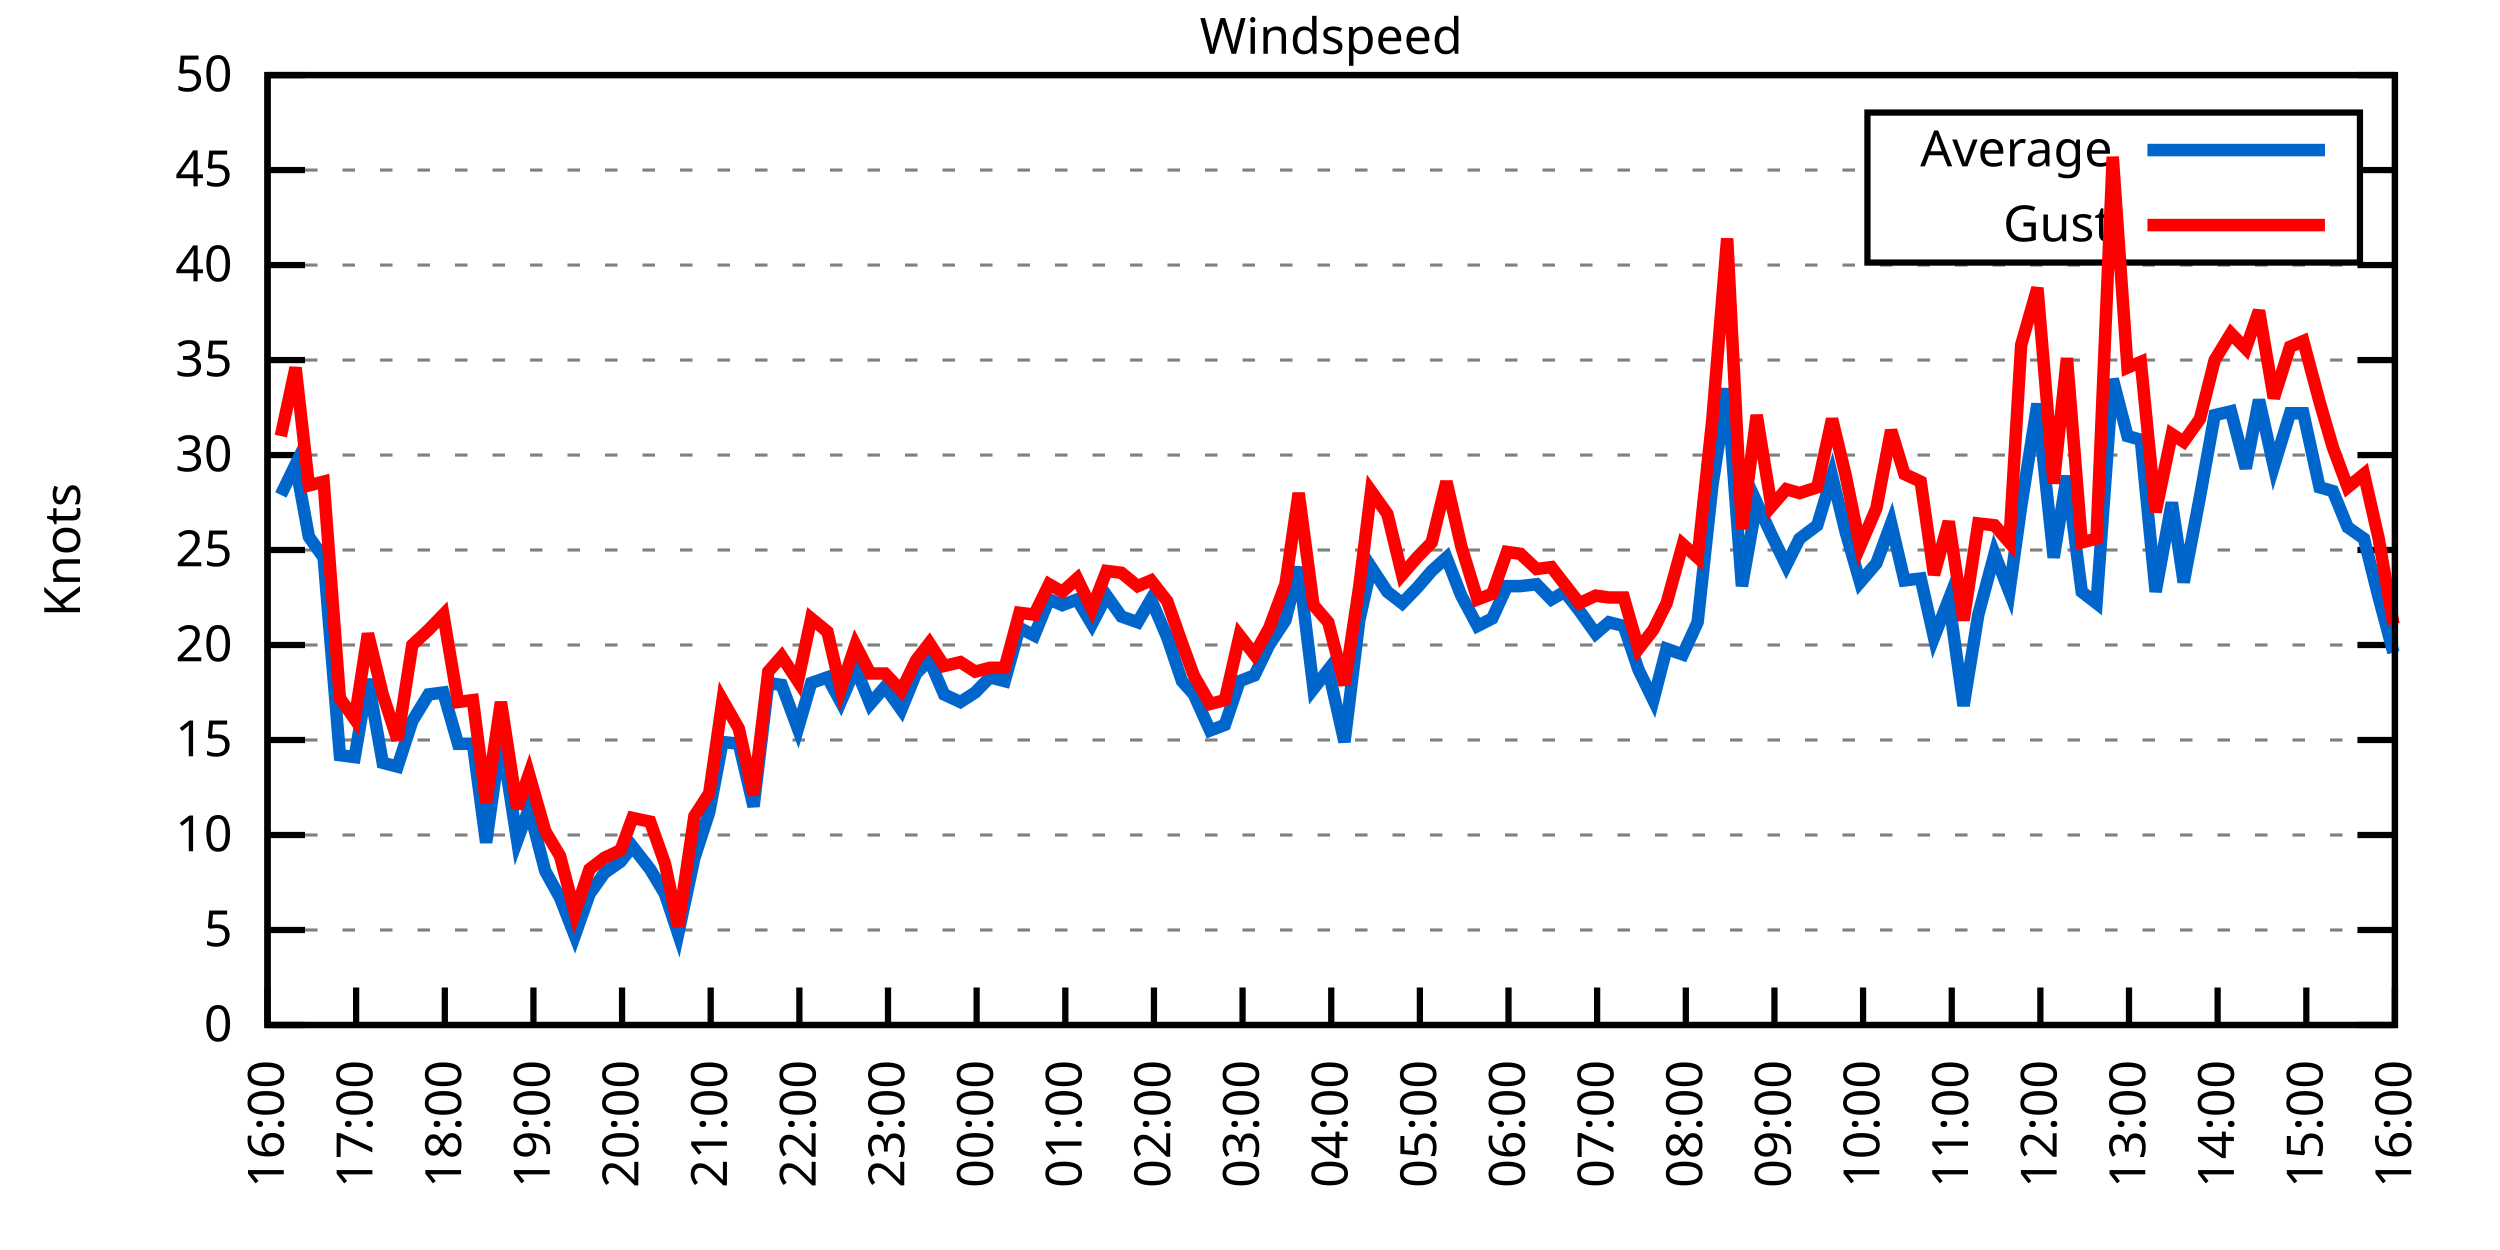
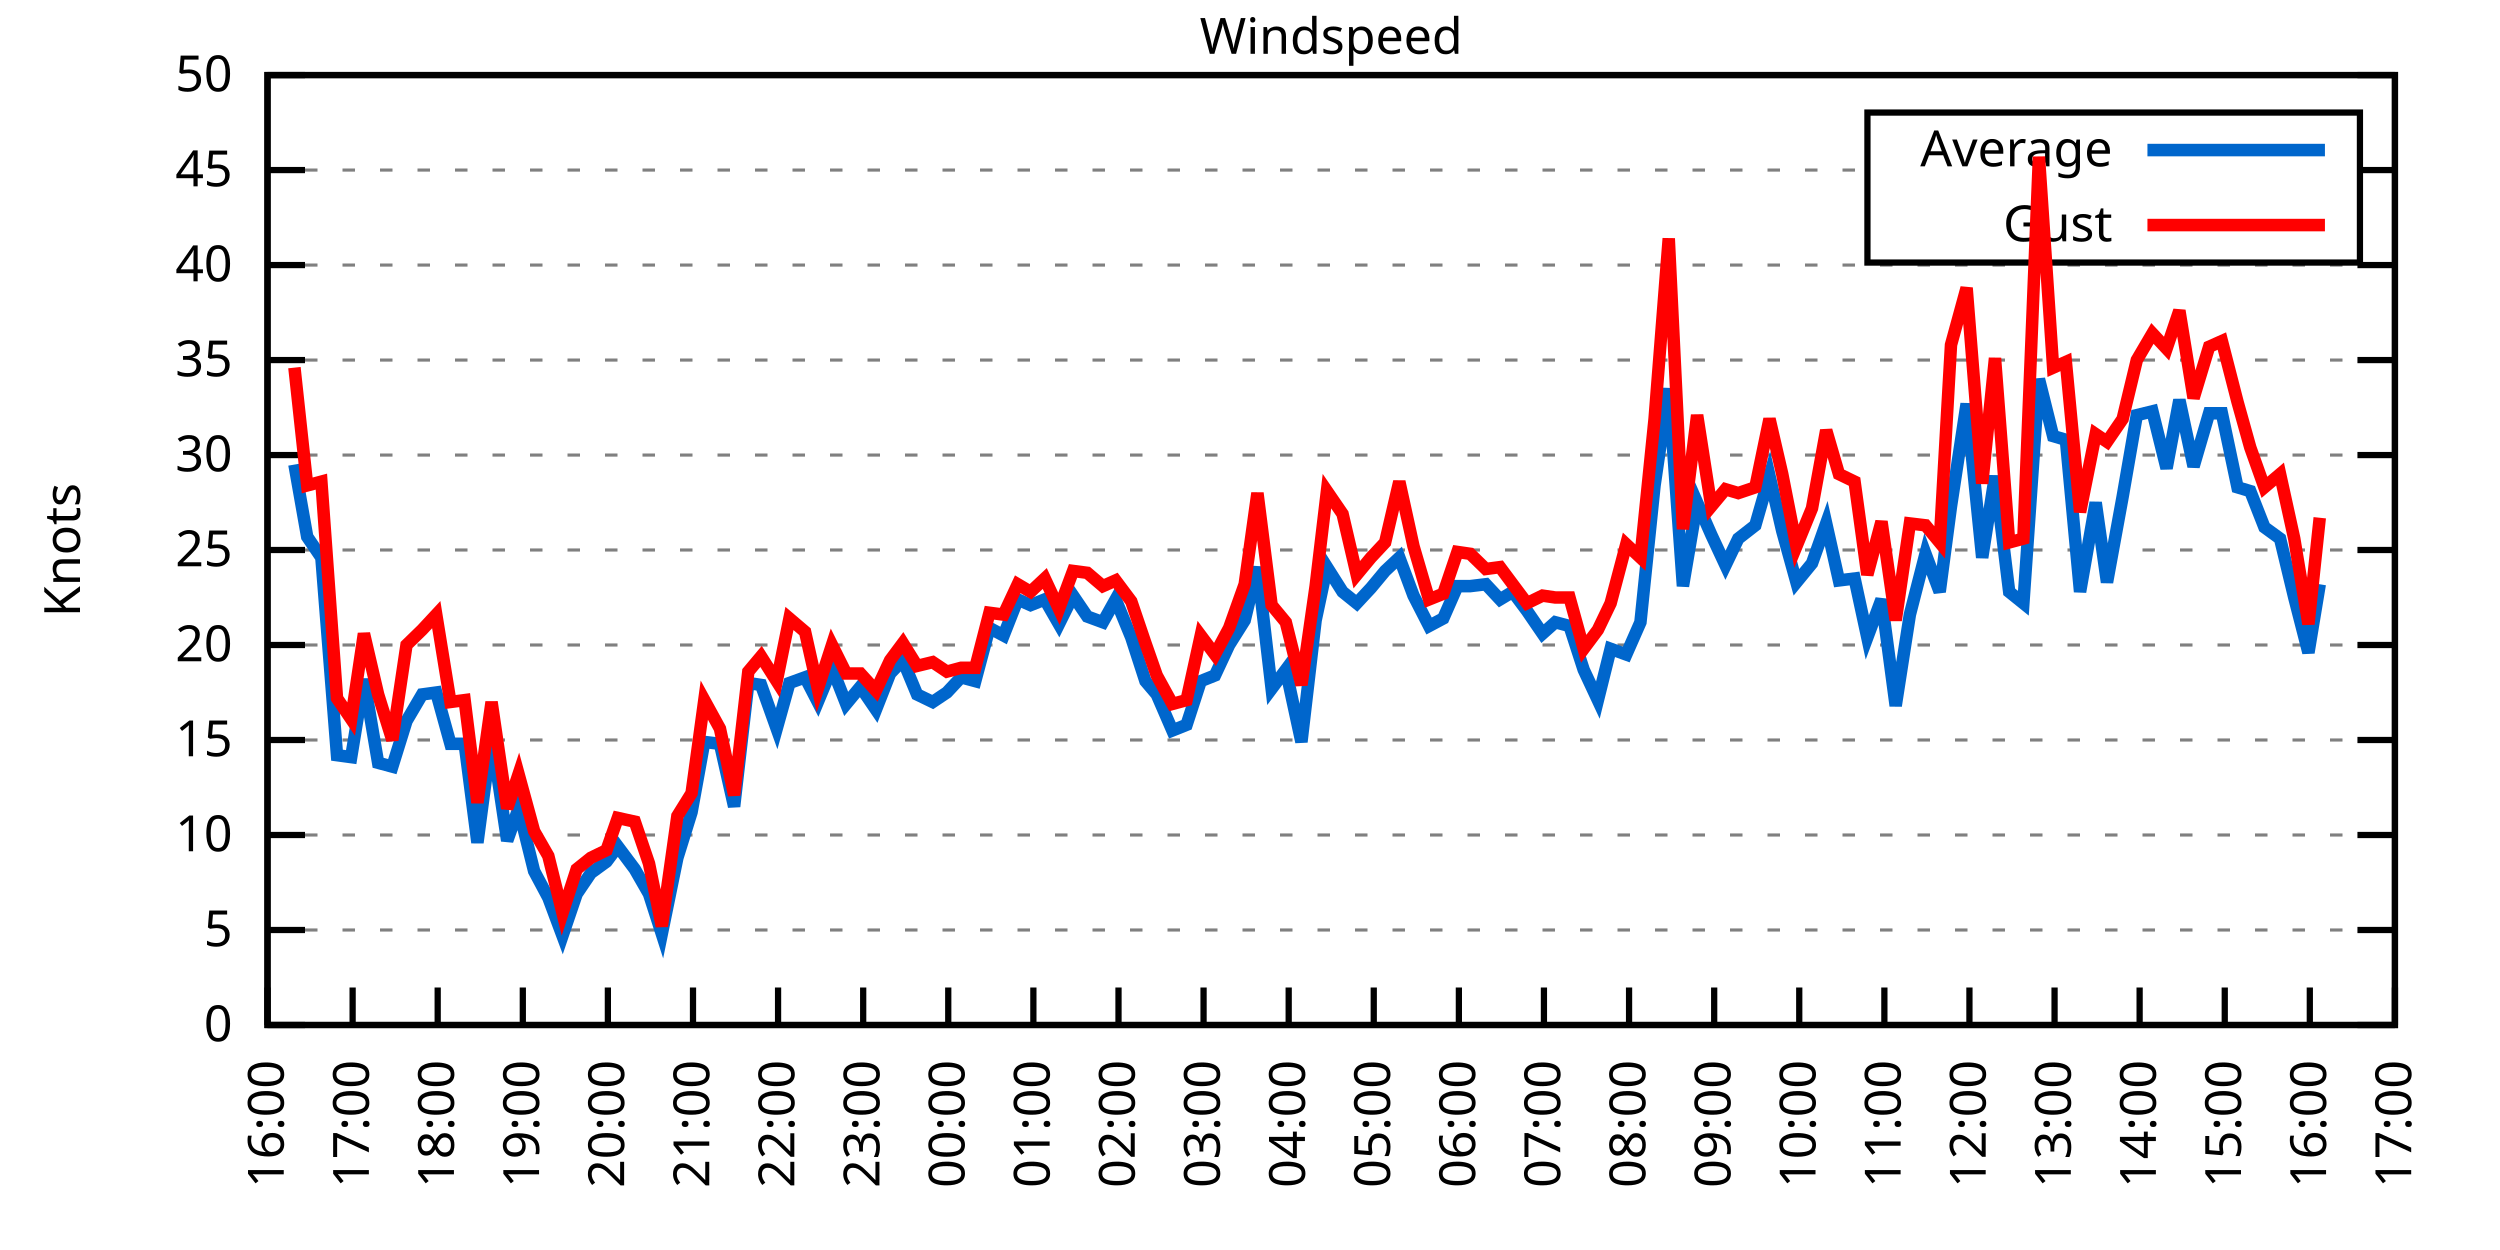
<svg xmlns="http://www.w3.org/2000/svg" xmlns:xlink="http://www.w3.org/1999/xlink" width="400" height="200" viewBox="0 0 400 200">
  <g id="gnuplot_canvas">
    <rect x="0" y="0" width="400" height="200" fill="none" />
    <defs>
      <circle id="gpDot" r="0.5" stroke-width="0.5" stroke="currentColor" />
      <path id="gpPt0" stroke-width="0.333" stroke="currentColor" d="M-1,0 h2 M0,-1 v2" />
      <path id="gpPt1" stroke-width="0.333" stroke="currentColor" d="M-1,-1 L1,1 M1,-1 L-1,1" />
      <path id="gpPt2" stroke-width="0.333" stroke="currentColor" d="M-1,0 L1,0 M0,-1 L0,1 M-1,-1 L1,1 M-1,1 L1,-1" />
      <rect id="gpPt3" stroke-width="0.333" stroke="currentColor" x="-1" y="-1" width="2" height="2" />
      <rect id="gpPt4" stroke-width="0.333" stroke="currentColor" fill="currentColor" x="-1" y="-1" width="2" height="2" />
      <circle id="gpPt5" stroke-width="0.333" stroke="currentColor" cx="0" cy="0" r="1" />
      <use xlink:href="#gpPt5" id="gpPt6" fill="currentColor" stroke="none" />
      <path id="gpPt7" stroke-width="0.333" stroke="currentColor" d="M0,-1.33 L-1.33,0.67 L1.33,0.67 z" />
      <use xlink:href="#gpPt7" id="gpPt8" fill="currentColor" stroke="none" />
      <use xlink:href="#gpPt7" id="gpPt9" stroke="currentColor" transform="rotate(180)" />
      <use xlink:href="#gpPt9" id="gpPt10" fill="currentColor" stroke="none" />
      <use xlink:href="#gpPt3" id="gpPt11" stroke="currentColor" transform="rotate(45)" />
      <use xlink:href="#gpPt11" id="gpPt12" fill="currentColor" stroke="none" />
      <path id="gpPt13" stroke-width="0.333" stroke="currentColor" d="M0,1.330 L1.265,0.411 L0.782,-1.067 L-0.782,-1.076 L-1.265,0.411 z" />
      <use xlink:href="#gpPt13" id="gpPt14" fill="currentColor" stroke="none" />
      <filter id="textbox" filterUnits="objectBoundingBox" x="0" y="0" height="1" width="1">
        <feFlood flood-color="white" flood-opacity="1" result="bgnd" />
        <feComposite in="SourceGraphic" in2="bgnd" operator="atop" />
      </filter>
      <filter id="greybox" filterUnits="objectBoundingBox" x="0" y="0" height="1" width="1">
        <feFlood flood-color="lightgrey" flood-opacity="1" result="grey" />
        <feComposite in="SourceGraphic" in2="grey" operator="atop" />
      </filter>
    </defs>
    <g fill="none" color="white" stroke="currentColor" stroke-width="1.00" stroke-linecap="butt" stroke-linejoin="miter">
</g>
    <g fill="none" color="black" stroke="currentColor" stroke-width="1.00" stroke-linecap="butt" stroke-linejoin="miter">
      <g stroke="none" shape-rendering="crispEdges">
        <polygon fill="rgb(255, 255, 255)" points="42.80,164.00 383.18,164.00 383.18,12.02 42.80,12.02 " />
      </g>
    </g>
    <g fill="none" color="black" stroke="currentColor" stroke-width="1.00" stroke-linecap="butt" stroke-linejoin="miter">
</g>
    <g fill="none" color="black" stroke="black" stroke-width="0.50" stroke-linecap="butt" stroke-linejoin="miter">
</g>
    <g fill="none" color="gray" stroke="currentColor" stroke-width="0.50" stroke-linecap="butt" stroke-linejoin="miter">
      <path stroke="gray" stroke-dasharray="2,4" class="gridline" d="M42.80,164.00 L383.19,164.00  " />
    </g>
    <g fill="none" color="gray" stroke="gray" stroke-width="1.00" stroke-linecap="butt" stroke-linejoin="miter">
</g>
    <g fill="none" color="black" stroke="currentColor" stroke-width="1.00" stroke-linecap="butt" stroke-linejoin="miter">
      <path stroke="black" d="M42.80,164.00 L48.80,164.00 M383.19,164.00 L377.19,164.00  " />
      <g transform="translate(37.20,166.60)" stroke="none" fill="black" font-family="Sans" font-size="8.00" text-anchor="end">
        <text>
          <tspan font-family="Sans"> 0</tspan>
        </text>
      </g>
    </g>
    <g fill="none" color="black" stroke="currentColor" stroke-width="1.00" stroke-linecap="butt" stroke-linejoin="miter">
</g>
    <g fill="none" color="black" stroke="black" stroke-width="0.50" stroke-linecap="butt" stroke-linejoin="miter">
</g>
    <g fill="none" color="gray" stroke="currentColor" stroke-width="0.50" stroke-linecap="butt" stroke-linejoin="miter">
      <path stroke="gray" stroke-dasharray="2,4" class="gridline" d="M42.80,148.80 L383.19,148.80  " />
    </g>
    <g fill="none" color="gray" stroke="gray" stroke-width="1.00" stroke-linecap="butt" stroke-linejoin="miter">
</g>
    <g fill="none" color="black" stroke="currentColor" stroke-width="1.00" stroke-linecap="butt" stroke-linejoin="miter">
      <path stroke="black" d="M42.80,148.80 L48.80,148.80 M383.19,148.80 L377.19,148.80  " />
      <g transform="translate(37.20,151.40)" stroke="none" fill="black" font-family="Sans" font-size="8.00" text-anchor="end">
        <text>
          <tspan font-family="Sans"> 5</tspan>
        </text>
      </g>
    </g>
    <g fill="none" color="black" stroke="currentColor" stroke-width="1.00" stroke-linecap="butt" stroke-linejoin="miter">
</g>
    <g fill="none" color="black" stroke="black" stroke-width="0.50" stroke-linecap="butt" stroke-linejoin="miter">
</g>
    <g fill="none" color="gray" stroke="currentColor" stroke-width="0.50" stroke-linecap="butt" stroke-linejoin="miter">
      <path stroke="gray" stroke-dasharray="2,4" class="gridline" d="M42.80,133.60 L383.19,133.60  " />
    </g>
    <g fill="none" color="gray" stroke="gray" stroke-width="1.00" stroke-linecap="butt" stroke-linejoin="miter">
</g>
    <g fill="none" color="black" stroke="currentColor" stroke-width="1.00" stroke-linecap="butt" stroke-linejoin="miter">
      <path stroke="black" d="M42.80,133.60 L48.80,133.60 M383.19,133.60 L377.19,133.60  " />
      <g transform="translate(37.20,136.20)" stroke="none" fill="black" font-family="Sans" font-size="8.00" text-anchor="end">
        <text>
          <tspan font-family="Sans"> 10</tspan>
        </text>
      </g>
    </g>
    <g fill="none" color="black" stroke="currentColor" stroke-width="1.00" stroke-linecap="butt" stroke-linejoin="miter">
</g>
    <g fill="none" color="black" stroke="black" stroke-width="0.50" stroke-linecap="butt" stroke-linejoin="miter">
</g>
    <g fill="none" color="gray" stroke="currentColor" stroke-width="0.50" stroke-linecap="butt" stroke-linejoin="miter">
      <path stroke="gray" stroke-dasharray="2,4" class="gridline" d="M42.80,118.40 L383.19,118.40  " />
    </g>
    <g fill="none" color="gray" stroke="gray" stroke-width="1.00" stroke-linecap="butt" stroke-linejoin="miter">
</g>
    <g fill="none" color="black" stroke="currentColor" stroke-width="1.00" stroke-linecap="butt" stroke-linejoin="miter">
      <path stroke="black" d="M42.80,118.40 L48.80,118.40 M383.19,118.40 L377.19,118.40  " />
      <g transform="translate(37.20,121.00)" stroke="none" fill="black" font-family="Sans" font-size="8.00" text-anchor="end">
        <text>
          <tspan font-family="Sans"> 15</tspan>
        </text>
      </g>
    </g>
    <g fill="none" color="black" stroke="currentColor" stroke-width="1.00" stroke-linecap="butt" stroke-linejoin="miter">
</g>
    <g fill="none" color="black" stroke="black" stroke-width="0.50" stroke-linecap="butt" stroke-linejoin="miter">
</g>
    <g fill="none" color="gray" stroke="currentColor" stroke-width="0.50" stroke-linecap="butt" stroke-linejoin="miter">
      <path stroke="gray" stroke-dasharray="2,4" class="gridline" d="M42.80,103.20 L383.19,103.20  " />
    </g>
    <g fill="none" color="gray" stroke="gray" stroke-width="1.00" stroke-linecap="butt" stroke-linejoin="miter">
</g>
    <g fill="none" color="black" stroke="currentColor" stroke-width="1.00" stroke-linecap="butt" stroke-linejoin="miter">
      <path stroke="black" d="M42.80,103.20 L48.80,103.20 M383.19,103.20 L377.19,103.20  " />
      <g transform="translate(37.20,105.80)" stroke="none" fill="black" font-family="Sans" font-size="8.00" text-anchor="end">
        <text>
          <tspan font-family="Sans"> 20</tspan>
        </text>
      </g>
    </g>
    <g fill="none" color="black" stroke="currentColor" stroke-width="1.00" stroke-linecap="butt" stroke-linejoin="miter">
</g>
    <g fill="none" color="black" stroke="black" stroke-width="0.50" stroke-linecap="butt" stroke-linejoin="miter">
</g>
    <g fill="none" color="gray" stroke="currentColor" stroke-width="0.50" stroke-linecap="butt" stroke-linejoin="miter">
      <path stroke="gray" stroke-dasharray="2,4" class="gridline" d="M42.80,88.00 L383.19,88.00  " />
    </g>
    <g fill="none" color="gray" stroke="gray" stroke-width="1.00" stroke-linecap="butt" stroke-linejoin="miter">
</g>
    <g fill="none" color="black" stroke="currentColor" stroke-width="1.00" stroke-linecap="butt" stroke-linejoin="miter">
      <path stroke="black" d="M42.80,88.00 L48.80,88.00 M383.19,88.00 L377.19,88.00  " />
      <g transform="translate(37.20,90.60)" stroke="none" fill="black" font-family="Sans" font-size="8.00" text-anchor="end">
        <text>
          <tspan font-family="Sans"> 25</tspan>
        </text>
      </g>
    </g>
    <g fill="none" color="black" stroke="currentColor" stroke-width="1.00" stroke-linecap="butt" stroke-linejoin="miter">
</g>
    <g fill="none" color="black" stroke="black" stroke-width="0.50" stroke-linecap="butt" stroke-linejoin="miter">
</g>
    <g fill="none" color="gray" stroke="currentColor" stroke-width="0.50" stroke-linecap="butt" stroke-linejoin="miter">
      <path stroke="gray" stroke-dasharray="2,4" class="gridline" d="M42.80,72.81 L383.19,72.81  " />
    </g>
    <g fill="none" color="gray" stroke="gray" stroke-width="1.00" stroke-linecap="butt" stroke-linejoin="miter">
</g>
    <g fill="none" color="black" stroke="currentColor" stroke-width="1.00" stroke-linecap="butt" stroke-linejoin="miter">
      <path stroke="black" d="M42.80,72.81 L48.80,72.81 M383.19,72.81 L377.19,72.81  " />
      <g transform="translate(37.20,75.41)" stroke="none" fill="black" font-family="Sans" font-size="8.00" text-anchor="end">
        <text>
          <tspan font-family="Sans"> 30</tspan>
        </text>
      </g>
    </g>
    <g fill="none" color="black" stroke="currentColor" stroke-width="1.00" stroke-linecap="butt" stroke-linejoin="miter">
</g>
    <g fill="none" color="black" stroke="black" stroke-width="0.50" stroke-linecap="butt" stroke-linejoin="miter">
</g>
    <g fill="none" color="gray" stroke="currentColor" stroke-width="0.50" stroke-linecap="butt" stroke-linejoin="miter">
      <path stroke="gray" stroke-dasharray="2,4" class="gridline" d="M42.80,57.61 L383.19,57.61  " />
    </g>
    <g fill="none" color="gray" stroke="gray" stroke-width="1.00" stroke-linecap="butt" stroke-linejoin="miter">
</g>
    <g fill="none" color="black" stroke="currentColor" stroke-width="1.00" stroke-linecap="butt" stroke-linejoin="miter">
      <path stroke="black" d="M42.80,57.61 L48.80,57.61 M383.19,57.61 L377.19,57.61  " />
      <g transform="translate(37.20,60.21)" stroke="none" fill="black" font-family="Sans" font-size="8.00" text-anchor="end">
        <text>
          <tspan font-family="Sans"> 35</tspan>
        </text>
      </g>
    </g>
    <g fill="none" color="black" stroke="currentColor" stroke-width="1.00" stroke-linecap="butt" stroke-linejoin="miter">
</g>
    <g fill="none" color="black" stroke="black" stroke-width="0.50" stroke-linecap="butt" stroke-linejoin="miter">
</g>
    <g fill="none" color="gray" stroke="currentColor" stroke-width="0.50" stroke-linecap="butt" stroke-linejoin="miter">
      <path stroke="gray" stroke-dasharray="2,4" class="gridline" d="M42.80,42.41 L383.19,42.41  " />
    </g>
    <g fill="none" color="gray" stroke="gray" stroke-width="1.00" stroke-linecap="butt" stroke-linejoin="miter">
</g>
    <g fill="none" color="black" stroke="currentColor" stroke-width="1.00" stroke-linecap="butt" stroke-linejoin="miter">
      <path stroke="black" d="M42.80,42.41 L48.80,42.41 M383.19,42.41 L377.19,42.41  " />
      <g transform="translate(37.20,45.01)" stroke="none" fill="black" font-family="Sans" font-size="8.00" text-anchor="end">
        <text>
          <tspan font-family="Sans"> 40</tspan>
        </text>
      </g>
    </g>
    <g fill="none" color="black" stroke="currentColor" stroke-width="1.00" stroke-linecap="butt" stroke-linejoin="miter">
</g>
    <g fill="none" color="black" stroke="black" stroke-width="0.50" stroke-linecap="butt" stroke-linejoin="miter">
</g>
    <g fill="none" color="gray" stroke="currentColor" stroke-width="0.50" stroke-linecap="butt" stroke-linejoin="miter">
      <path stroke="gray" stroke-dasharray="2,4" class="gridline" d="M42.80,27.21 L298.79,27.21 M377.59,27.21 L383.19,27.21  " />
    </g>
    <g fill="none" color="gray" stroke="gray" stroke-width="1.00" stroke-linecap="butt" stroke-linejoin="miter">
</g>
    <g fill="none" color="black" stroke="currentColor" stroke-width="1.00" stroke-linecap="butt" stroke-linejoin="miter">
      <path stroke="black" d="M42.80,27.21 L48.80,27.21 M383.19,27.21 L377.19,27.21  " />
      <g transform="translate(37.20,29.81)" stroke="none" fill="black" font-family="Sans" font-size="8.00" text-anchor="end">
        <text>
          <tspan font-family="Sans"> 45</tspan>
        </text>
      </g>
    </g>
    <g fill="none" color="black" stroke="currentColor" stroke-width="1.00" stroke-linecap="butt" stroke-linejoin="miter">
</g>
    <g fill="none" color="black" stroke="black" stroke-width="0.50" stroke-linecap="butt" stroke-linejoin="miter">
</g>
    <g fill="none" color="gray" stroke="currentColor" stroke-width="0.50" stroke-linecap="butt" stroke-linejoin="miter">
      <path stroke="gray" stroke-dasharray="2,4" class="gridline" d="M42.80,12.01 L383.19,12.01  " />
    </g>
    <g fill="none" color="gray" stroke="gray" stroke-width="1.00" stroke-linecap="butt" stroke-linejoin="miter">
</g>
    <g fill="none" color="black" stroke="currentColor" stroke-width="1.00" stroke-linecap="butt" stroke-linejoin="miter">
      <path stroke="black" d="M42.80,12.01 L48.80,12.01 M383.19,12.01 L377.19,12.01  " />
      <g transform="translate(37.20,14.61)" stroke="none" fill="black" font-family="Sans" font-size="8.00" text-anchor="end">
        <text>
          <tspan font-family="Sans"> 50</tspan>
        </text>
      </g>
    </g>
    <g fill="none" color="black" stroke="currentColor" stroke-width="1.00" stroke-linecap="butt" stroke-linejoin="miter">
      <path stroke="black" d="M42.80,164.00 L42.80,158.00  " />
      <g transform="translate(45.40,169.60) rotate(270.00)" stroke="none" fill="black" font-family="Sans" font-size="8.00" text-anchor="end">
        <text>
          <tspan font-family="Sans">16:00</tspan>
        </text>
      </g>
    </g>
    <g fill="none" color="black" stroke="currentColor" stroke-width="1.00" stroke-linecap="butt" stroke-linejoin="miter">
-       <path stroke="black" d="M56.98,164.00 L56.98,158.00  " />
-       <g transform="translate(59.58,169.60) rotate(270.00)" stroke="none" fill="black" font-family="Sans" font-size="8.00" text-anchor="end">
+       <path stroke="black" d="M56.42,164.00 L56.42,158.00  " />
+       <g transform="translate(59.02,169.60) rotate(270.00)" stroke="none" fill="black" font-family="Sans" font-size="8.00" text-anchor="end">
        <text>
          <tspan font-family="Sans">17:00</tspan>
        </text>
      </g>
    </g>
    <g fill="none" color="black" stroke="currentColor" stroke-width="1.00" stroke-linecap="butt" stroke-linejoin="miter">
-       <path stroke="black" d="M71.17,164.00 L71.17,158.00  " />
-       <g transform="translate(73.77,169.60) rotate(270.00)" stroke="none" fill="black" font-family="Sans" font-size="8.00" text-anchor="end">
+       <path stroke="black" d="M70.03,164.00 L70.03,158.00  " />
+       <g transform="translate(72.63,169.60) rotate(270.00)" stroke="none" fill="black" font-family="Sans" font-size="8.00" text-anchor="end">
        <text>
          <tspan font-family="Sans">18:00</tspan>
        </text>
      </g>
    </g>
    <g fill="none" color="black" stroke="currentColor" stroke-width="1.00" stroke-linecap="butt" stroke-linejoin="miter">
-       <path stroke="black" d="M85.35,164.00 L85.35,158.00  " />
-       <g transform="translate(87.95,169.60) rotate(270.00)" stroke="none" fill="black" font-family="Sans" font-size="8.00" text-anchor="end">
+       <path stroke="black" d="M83.65,164.00 L83.65,158.00  " />
+       <g transform="translate(86.25,169.60) rotate(270.00)" stroke="none" fill="black" font-family="Sans" font-size="8.00" text-anchor="end">
        <text>
          <tspan font-family="Sans">19:00</tspan>
        </text>
      </g>
    </g>
    <g fill="none" color="black" stroke="currentColor" stroke-width="1.00" stroke-linecap="butt" stroke-linejoin="miter">
-       <path stroke="black" d="M99.53,164.00 L99.53,158.00  " />
-       <g transform="translate(102.13,169.60) rotate(270.00)" stroke="none" fill="black" font-family="Sans" font-size="8.00" text-anchor="end">
+       <path stroke="black" d="M97.26,164.00 L97.26,158.00  " />
+       <g transform="translate(99.86,169.60) rotate(270.00)" stroke="none" fill="black" font-family="Sans" font-size="8.00" text-anchor="end">
        <text>
          <tspan font-family="Sans">20:00</tspan>
        </text>
      </g>
    </g>
    <g fill="none" color="black" stroke="currentColor" stroke-width="1.00" stroke-linecap="butt" stroke-linejoin="miter">
-       <path stroke="black" d="M113.71,164.00 L113.71,158.00  " />
-       <g transform="translate(116.31,169.60) rotate(270.00)" stroke="none" fill="black" font-family="Sans" font-size="8.00" text-anchor="end">
+       <path stroke="black" d="M110.88,164.00 L110.88,158.00  " />
+       <g transform="translate(113.48,169.60) rotate(270.00)" stroke="none" fill="black" font-family="Sans" font-size="8.00" text-anchor="end">
        <text>
          <tspan font-family="Sans">21:00</tspan>
        </text>
      </g>
    </g>
    <g fill="none" color="black" stroke="currentColor" stroke-width="1.00" stroke-linecap="butt" stroke-linejoin="miter">
-       <path stroke="black" d="M127.90,164.00 L127.90,158.00  " />
-       <g transform="translate(130.50,169.60) rotate(270.00)" stroke="none" fill="black" font-family="Sans" font-size="8.00" text-anchor="end">
+       <path stroke="black" d="M124.49,164.00 L124.49,158.00  " />
+       <g transform="translate(127.09,169.60) rotate(270.00)" stroke="none" fill="black" font-family="Sans" font-size="8.00" text-anchor="end">
        <text>
          <tspan font-family="Sans">22:00</tspan>
        </text>
      </g>
    </g>
    <g fill="none" color="black" stroke="currentColor" stroke-width="1.00" stroke-linecap="butt" stroke-linejoin="miter">
-       <path stroke="black" d="M142.08,164.00 L142.08,158.00  " />
-       <g transform="translate(144.68,169.60) rotate(270.00)" stroke="none" fill="black" font-family="Sans" font-size="8.00" text-anchor="end">
+       <path stroke="black" d="M138.11,164.00 L138.11,158.00  " />
+       <g transform="translate(140.71,169.60) rotate(270.00)" stroke="none" fill="black" font-family="Sans" font-size="8.00" text-anchor="end">
        <text>
          <tspan font-family="Sans">23:00</tspan>
        </text>
      </g>
    </g>
    <g fill="none" color="black" stroke="currentColor" stroke-width="1.00" stroke-linecap="butt" stroke-linejoin="miter">
-       <path stroke="black" d="M156.26,164.00 L156.26,158.00  " />
-       <g transform="translate(158.86,169.60) rotate(270.00)" stroke="none" fill="black" font-family="Sans" font-size="8.00" text-anchor="end">
+       <path stroke="black" d="M151.72,164.00 L151.72,158.00  " />
+       <g transform="translate(154.32,169.60) rotate(270.00)" stroke="none" fill="black" font-family="Sans" font-size="8.00" text-anchor="end">
        <text>
          <tspan font-family="Sans">00:00</tspan>
        </text>
      </g>
    </g>
    <g fill="none" color="black" stroke="currentColor" stroke-width="1.00" stroke-linecap="butt" stroke-linejoin="miter">
-       <path stroke="black" d="M170.45,164.00 L170.45,158.00  " />
-       <g transform="translate(173.05,169.60) rotate(270.00)" stroke="none" fill="black" font-family="Sans" font-size="8.00" text-anchor="end">
+       <path stroke="black" d="M165.34,164.00 L165.34,158.00  " />
+       <g transform="translate(167.94,169.60) rotate(270.00)" stroke="none" fill="black" font-family="Sans" font-size="8.00" text-anchor="end">
        <text>
          <tspan font-family="Sans">01:00</tspan>
        </text>
      </g>
    </g>
    <g fill="none" color="black" stroke="currentColor" stroke-width="1.00" stroke-linecap="butt" stroke-linejoin="miter">
-       <path stroke="black" d="M184.63,164.00 L184.63,158.00  " />
-       <g transform="translate(187.23,169.60) rotate(270.00)" stroke="none" fill="black" font-family="Sans" font-size="8.00" text-anchor="end">
+       <path stroke="black" d="M178.96,164.00 L178.96,158.00  " />
+       <g transform="translate(181.56,169.60) rotate(270.00)" stroke="none" fill="black" font-family="Sans" font-size="8.00" text-anchor="end">
        <text>
          <tspan font-family="Sans">02:00</tspan>
        </text>
      </g>
    </g>
    <g fill="none" color="black" stroke="currentColor" stroke-width="1.00" stroke-linecap="butt" stroke-linejoin="miter">
-       <path stroke="black" d="M198.81,164.00 L198.81,158.00  " />
-       <g transform="translate(201.41,169.60) rotate(270.00)" stroke="none" fill="black" font-family="Sans" font-size="8.00" text-anchor="end">
+       <path stroke="black" d="M192.57,164.00 L192.57,158.00  " />
+       <g transform="translate(195.17,169.60) rotate(270.00)" stroke="none" fill="black" font-family="Sans" font-size="8.00" text-anchor="end">
        <text>
          <tspan font-family="Sans">03:00</tspan>
        </text>
      </g>
    </g>
    <g fill="none" color="black" stroke="currentColor" stroke-width="1.00" stroke-linecap="butt" stroke-linejoin="miter">
-       <path stroke="black" d="M213.00,164.00 L213.00,158.00  " />
-       <g transform="translate(215.60,169.60) rotate(270.00)" stroke="none" fill="black" font-family="Sans" font-size="8.00" text-anchor="end">
+       <path stroke="black" d="M206.19,164.00 L206.19,158.00  " />
+       <g transform="translate(208.79,169.60) rotate(270.00)" stroke="none" fill="black" font-family="Sans" font-size="8.00" text-anchor="end">
        <text>
          <tspan font-family="Sans">04:00</tspan>
        </text>
      </g>
    </g>
    <g fill="none" color="black" stroke="currentColor" stroke-width="1.00" stroke-linecap="butt" stroke-linejoin="miter">
-       <path stroke="black" d="M227.18,164.00 L227.18,158.00  " />
-       <g transform="translate(229.78,169.60) rotate(270.00)" stroke="none" fill="black" font-family="Sans" font-size="8.00" text-anchor="end">
+       <path stroke="black" d="M219.80,164.00 L219.80,158.00  " />
+       <g transform="translate(222.40,169.60) rotate(270.00)" stroke="none" fill="black" font-family="Sans" font-size="8.00" text-anchor="end">
        <text>
          <tspan font-family="Sans">05:00</tspan>
        </text>
      </g>
    </g>
    <g fill="none" color="black" stroke="currentColor" stroke-width="1.00" stroke-linecap="butt" stroke-linejoin="miter">
-       <path stroke="black" d="M241.36,164.00 L241.36,158.00  " />
-       <g transform="translate(243.96,169.60) rotate(270.00)" stroke="none" fill="black" font-family="Sans" font-size="8.00" text-anchor="end">
+       <path stroke="black" d="M233.42,164.00 L233.42,158.00  " />
+       <g transform="translate(236.02,169.60) rotate(270.00)" stroke="none" fill="black" font-family="Sans" font-size="8.00" text-anchor="end">
        <text>
          <tspan font-family="Sans">06:00</tspan>
        </text>
      </g>
    </g>
    <g fill="none" color="black" stroke="currentColor" stroke-width="1.00" stroke-linecap="butt" stroke-linejoin="miter">
-       <path stroke="black" d="M255.54,164.00 L255.54,158.00  " />
-       <g transform="translate(258.14,169.60) rotate(270.00)" stroke="none" fill="black" font-family="Sans" font-size="8.00" text-anchor="end">
+       <path stroke="black" d="M247.03,164.00 L247.03,158.00  " />
+       <g transform="translate(249.63,169.60) rotate(270.00)" stroke="none" fill="black" font-family="Sans" font-size="8.00" text-anchor="end">
        <text>
          <tspan font-family="Sans">07:00</tspan>
        </text>
      </g>
    </g>
    <g fill="none" color="black" stroke="currentColor" stroke-width="1.00" stroke-linecap="butt" stroke-linejoin="miter">
-       <path stroke="black" d="M269.73,164.00 L269.73,158.00  " />
-       <g transform="translate(272.33,169.60) rotate(270.00)" stroke="none" fill="black" font-family="Sans" font-size="8.00" text-anchor="end">
+       <path stroke="black" d="M260.65,164.00 L260.65,158.00  " />
+       <g transform="translate(263.25,169.60) rotate(270.00)" stroke="none" fill="black" font-family="Sans" font-size="8.00" text-anchor="end">
        <text>
          <tspan font-family="Sans">08:00</tspan>
        </text>
      </g>
    </g>
    <g fill="none" color="black" stroke="currentColor" stroke-width="1.00" stroke-linecap="butt" stroke-linejoin="miter">
-       <path stroke="black" d="M283.91,164.00 L283.91,158.00  " />
-       <g transform="translate(286.51,169.60) rotate(270.00)" stroke="none" fill="black" font-family="Sans" font-size="8.00" text-anchor="end">
+       <path stroke="black" d="M274.27,164.00 L274.27,158.00  " />
+       <g transform="translate(276.87,169.60) rotate(270.00)" stroke="none" fill="black" font-family="Sans" font-size="8.00" text-anchor="end">
        <text>
          <tspan font-family="Sans">09:00</tspan>
        </text>
      </g>
    </g>
    <g fill="none" color="black" stroke="currentColor" stroke-width="1.00" stroke-linecap="butt" stroke-linejoin="miter">
-       <path stroke="black" d="M298.09,164.00 L298.09,158.00  " />
-       <g transform="translate(300.69,169.60) rotate(270.00)" stroke="none" fill="black" font-family="Sans" font-size="8.00" text-anchor="end">
+       <path stroke="black" d="M287.88,164.00 L287.88,158.00  " />
+       <g transform="translate(290.48,169.60) rotate(270.00)" stroke="none" fill="black" font-family="Sans" font-size="8.00" text-anchor="end">
        <text>
          <tspan font-family="Sans">10:00</tspan>
        </text>
      </g>
    </g>
    <g fill="none" color="black" stroke="currentColor" stroke-width="1.00" stroke-linecap="butt" stroke-linejoin="miter">
-       <path stroke="black" d="M312.28,164.00 L312.28,158.00  " />
-       <g transform="translate(314.88,169.60) rotate(270.00)" stroke="none" fill="black" font-family="Sans" font-size="8.00" text-anchor="end">
+       <path stroke="black" d="M301.50,164.00 L301.50,158.00  " />
+       <g transform="translate(304.10,169.60) rotate(270.00)" stroke="none" fill="black" font-family="Sans" font-size="8.00" text-anchor="end">
        <text>
          <tspan font-family="Sans">11:00</tspan>
        </text>
      </g>
    </g>
    <g fill="none" color="black" stroke="currentColor" stroke-width="1.00" stroke-linecap="butt" stroke-linejoin="miter">
-       <path stroke="black" d="M326.46,164.00 L326.46,158.00  " />
-       <g transform="translate(329.06,169.60) rotate(270.00)" stroke="none" fill="black" font-family="Sans" font-size="8.00" text-anchor="end">
+       <path stroke="black" d="M315.11,164.00 L315.11,158.00  " />
+       <g transform="translate(317.71,169.60) rotate(270.00)" stroke="none" fill="black" font-family="Sans" font-size="8.00" text-anchor="end">
        <text>
          <tspan font-family="Sans">12:00</tspan>
        </text>
      </g>
    </g>
    <g fill="none" color="black" stroke="currentColor" stroke-width="1.00" stroke-linecap="butt" stroke-linejoin="miter">
-       <path stroke="black" d="M340.64,164.00 L340.64,158.00  " />
-       <g transform="translate(343.24,169.60) rotate(270.00)" stroke="none" fill="black" font-family="Sans" font-size="8.00" text-anchor="end">
+       <path stroke="black" d="M328.73,164.00 L328.73,158.00  " />
+       <g transform="translate(331.33,169.60) rotate(270.00)" stroke="none" fill="black" font-family="Sans" font-size="8.00" text-anchor="end">
        <text>
          <tspan font-family="Sans">13:00</tspan>
        </text>
      </g>
    </g>
    <g fill="none" color="black" stroke="currentColor" stroke-width="1.00" stroke-linecap="butt" stroke-linejoin="miter">
-       <path stroke="black" d="M354.82,164.00 L354.82,158.00  " />
-       <g transform="translate(357.42,169.60) rotate(270.00)" stroke="none" fill="black" font-family="Sans" font-size="8.00" text-anchor="end">
+       <path stroke="black" d="M342.34,164.00 L342.34,158.00  " />
+       <g transform="translate(344.94,169.60) rotate(270.00)" stroke="none" fill="black" font-family="Sans" font-size="8.00" text-anchor="end">
        <text>
          <tspan font-family="Sans">14:00</tspan>
        </text>
      </g>
    </g>
    <g fill="none" color="black" stroke="currentColor" stroke-width="1.00" stroke-linecap="butt" stroke-linejoin="miter">
-       <path stroke="black" d="M369.01,164.00 L369.01,158.00  " />
-       <g transform="translate(371.61,169.60) rotate(270.00)" stroke="none" fill="black" font-family="Sans" font-size="8.00" text-anchor="end">
+       <path stroke="black" d="M355.96,164.00 L355.96,158.00  " />
+       <g transform="translate(358.56,169.60) rotate(270.00)" stroke="none" fill="black" font-family="Sans" font-size="8.00" text-anchor="end">
        <text>
          <tspan font-family="Sans">15:00</tspan>
+         </text>
+       </g>
+     </g>
+     <g fill="none" color="black" stroke="currentColor" stroke-width="1.00" stroke-linecap="butt" stroke-linejoin="miter">
+       <path stroke="black" d="M369.57,164.00 L369.57,158.00  " />
+       <g transform="translate(372.17,169.60) rotate(270.00)" stroke="none" fill="black" font-family="Sans" font-size="8.00" text-anchor="end">
+         <text>
+           <tspan font-family="Sans">16:00</tspan>
        </text>
      </g>
    </g>
    <g fill="none" color="black" stroke="currentColor" stroke-width="1.00" stroke-linecap="butt" stroke-linejoin="miter">
      <path stroke="black" d="M383.19,164.00 L383.19,158.00  " />
      <g transform="translate(385.79,169.60) rotate(270.00)" stroke="none" fill="black" font-family="Sans" font-size="8.00" text-anchor="end">
        <text>
-           <tspan font-family="Sans">16:00</tspan>
+           <tspan font-family="Sans">17:00</tspan>
        </text>
      </g>
    </g>
    <g fill="none" color="black" stroke="currentColor" stroke-width="1.00" stroke-linecap="butt" stroke-linejoin="miter">
</g>
    <g fill="none" color="black" stroke="currentColor" stroke-width="1.00" stroke-linecap="butt" stroke-linejoin="miter">
      <path stroke="black" d="M42.80,12.01 L42.80,164.00 L383.19,164.00 L383.19,12.01 L42.80,12.01 Z  " />
    </g>
    <g fill="none" color="black" stroke="currentColor" stroke-width="1.00" stroke-linecap="butt" stroke-linejoin="miter">
</g>
    <g fill="none" color="black" stroke="currentColor" stroke-width="1.00" stroke-linecap="butt" stroke-linejoin="miter">
      <path stroke="black" d="M298.79,42.01 L298.79,18.01 L377.59,18.01 L377.59,42.01 L298.79,42.01 Z  " />
    </g>
    <g id="Windspeed_plot_1">
      <g fill="none" color="white" stroke="black" stroke-width="2.00" stroke-linecap="butt" stroke-linejoin="miter">
</g>
      <g fill="none" color="black" stroke="currentColor" stroke-width="2.00" stroke-linecap="butt" stroke-linejoin="miter">
        <g transform="translate(337.99,26.61)" stroke="none" fill="black" font-family="Sans" font-size="8.00" text-anchor="end">
          <text>
            <tspan font-family="Sans">Average</tspan>
          </text>
        </g>
      </g>
      <g fill="none" color="black" stroke="currentColor" stroke-width="2.00" stroke-linecap="butt" stroke-linejoin="miter">
-         <path stroke="rgb(  0, 102, 204)" d="M343.59,24.01 L371.99,24.01 M44.93,79.19 L47.29,74.33 L49.42,85.88 L51.78,89.22 L54.38,120.83 L56.75,121.14   L58.87,108.68 L61.24,122.05 L63.60,122.66 L65.97,115.36 L68.57,111.11 L70.93,110.80 L73.29,119.01 L75.66,119.01   L77.78,134.82 L80.15,117.80 L82.75,134.51 L84.64,129.35 L87.24,139.38 L89.60,143.63 L91.97,149.71 L94.33,143.03   L96.70,139.68 L99.30,137.86 L101.19,135.43 L104.02,139.07 L106.39,143.03 L108.51,149.41 L111.11,137.25 L113.48,129.95   L115.61,118.71 L118.21,119.01 L120.57,129.04 L122.93,109.28 L125.06,109.59 L127.66,116.58 L129.79,109.28 L132.39,108.37   L134.52,112.32 L136.88,106.85 L139.24,112.63 L141.61,109.89 L144.21,113.54 L146.57,107.76 L148.70,105.64 L151.06,111.11   L153.66,112.32 L156.03,110.80 L158.39,108.37 L160.75,108.98 L163.12,100.47 L165.48,101.68 L167.85,95.91 L169.97,96.82   L172.34,95.91 L174.70,99.86 L177.06,95.30 L179.43,98.64 L182.03,99.56 L184.16,95.91 L186.76,101.99 L189.12,108.98   L191.01,111.11 L193.61,116.88 L195.98,115.97 L198.34,108.98 L200.70,108.07 L203.07,103.20 L205.67,99.25 L207.79,90.74   L210.16,110.20 L212.52,107.16 L215.12,118.71 L217.49,99.25 L219.38,90.74 L221.98,94.69 L224.34,96.52 L226.71,94.08   L229.07,91.35 L231.43,89.22 L233.80,95.30 L236.40,100.16 L238.76,98.95 L241.12,93.78 L243.25,93.78 L245.85,93.48   L248.22,95.91 L250.34,94.69 L252.71,97.73 L255.31,101.38 L257.43,99.56 L259.80,100.16 L262.16,107.16 L264.53,112.02   L266.65,103.81 L269.25,104.72 L271.62,99.56 L273.98,77.67 L276.35,62.17 L278.71,93.78 L281.07,80.41 L283.44,85.57   L285.80,90.44 L287.93,86.18 L290.76,84.05 L293.13,76.15 L295.26,84.97 L297.62,93.17 L300.22,90.13 L302.58,83.75   L304.71,92.87 L307.31,92.56 L309.44,101.99 L311.80,95.91 L314.17,112.93 L316.53,98.34 L319.13,88.61 L321.49,94.69   L323.39,81.01 L325.99,64.60 L328.59,89.22 L330.71,76.15 L333.08,94.69 L335.44,96.52 L338.04,60.65 L340.40,69.77   L342.53,70.37 L344.90,94.69 L347.50,80.41 L349.39,93.17 L351.99,79.49 L354.35,66.42 L356.95,65.81 L359.32,74.93   L361.44,63.99 L363.81,74.63 L366.41,66.12 L368.53,66.12 L371.13,77.97 L373.26,78.58 L375.63,84.36 L378.23,86.18   L380.59,95.60 L382.95,104.42  " />
+         <path stroke="rgb(  0, 102, 204)" d="M343.59,24.01 L371.99,24.01 M47.11,74.33 L49.15,85.88 L51.42,89.22 L53.92,120.83 L56.19,121.14 L58.23,108.68   L60.50,122.05 L62.77,122.66 L65.04,115.36 L67.54,111.11 L69.80,110.80 L72.07,119.01 L74.34,119.01 L76.39,134.82   L78.65,117.80 L81.15,134.51 L82.97,129.35 L85.46,139.38 L87.73,143.63 L90.00,149.71 L92.27,143.03 L94.54,139.68   L97.04,137.86 L98.85,135.43 L101.57,139.07 L103.84,143.03 L105.89,149.41 L108.38,137.25 L110.65,129.95 L112.69,118.71   L115.19,119.01 L117.46,129.04 L119.73,109.28 L121.77,109.59 L124.27,116.58 L126.31,109.28 L128.81,108.37 L130.85,112.32   L133.12,106.85 L135.39,112.63 L137.66,109.89 L140.15,113.54 L142.42,107.76 L144.46,105.64 L146.73,111.11 L149.23,112.32   L151.50,110.80 L153.77,108.37 L156.04,108.98 L158.31,100.47 L160.57,101.68 L162.84,95.91 L164.89,96.82 L167.16,95.91   L169.43,99.86 L171.69,95.30 L173.96,98.64 L176.46,99.56 L178.50,95.91 L181.00,101.99 L183.27,108.98 L185.08,111.11   L187.58,116.88 L189.85,115.97 L192.12,108.98 L194.39,108.07 L196.66,103.20 L199.15,99.25 L201.19,90.74 L203.46,110.20   L205.73,107.16 L208.23,118.71 L210.50,99.25 L212.31,90.74 L214.81,94.69 L217.08,96.52 L219.35,94.08 L221.62,91.35   L223.89,89.22 L226.16,95.30 L228.65,100.16 L230.92,98.95 L233.19,93.78 L235.23,93.78 L237.73,93.48 L240.00,95.91   L242.04,94.69 L244.31,97.73 L246.81,101.38 L248.85,99.56 L251.12,100.16 L253.39,107.16 L255.66,112.02 L257.70,103.81   L260.20,104.72 L262.47,99.56 L264.73,77.67 L267.00,62.17 L269.27,93.78 L271.54,80.41 L273.81,85.57 L276.08,90.44   L278.12,86.18 L280.85,84.05 L283.12,76.15 L285.16,84.97 L287.43,93.17 L289.92,90.13 L292.19,83.75 L294.23,92.87   L296.73,92.56 L298.77,101.99 L301.04,95.91 L303.31,112.93 L305.58,98.34 L308.08,88.61 L310.35,94.69 L312.16,81.01   L314.66,64.60 L317.15,89.22 L319.20,76.15 L321.47,94.69 L323.74,96.52 L326.23,60.65 L328.50,69.77 L330.54,70.37   L332.81,94.69 L335.31,80.41 L337.12,93.17 L339.62,79.49 L341.89,66.42 L344.39,65.81 L346.65,74.93 L348.70,63.99   L350.97,74.63 L353.46,66.12 L355.50,66.12 L358.00,77.97 L360.04,78.58 L362.31,84.36 L364.81,86.18 L367.08,95.60   L369.35,104.42 L371.16,93.48  " />
      </g>
    </g>
    <g id="Windspeed_plot_2">
      <g fill="none" color="black" stroke="currentColor" stroke-width="2.00" stroke-linecap="butt" stroke-linejoin="miter">
        <g transform="translate(337.99,38.61)" stroke="none" fill="black" font-family="Sans" font-size="8.00" text-anchor="end">
          <text>
            <tspan font-family="Sans">Gust</tspan>
          </text>
        </g>
      </g>
      <g fill="none" color="black" stroke="currentColor" stroke-width="2.00" stroke-linecap="butt" stroke-linejoin="miter">
-         <path stroke="rgb(255,   0,   0)" d="M343.59,36.01 L371.99,36.01 M44.93,69.77 L47.29,58.82 L49.42,77.67 L51.78,77.06 L54.38,111.72 L56.75,115.06   L58.87,101.38 L61.24,111.11 L63.60,118.40 L65.97,103.20 L68.57,100.77 L70.93,98.34 L73.29,112.32 L75.66,112.02   L77.78,128.43 L80.15,112.32 L82.75,129.35 L84.64,123.87 L87.24,132.99 L89.60,136.95 L91.97,146.07 L94.33,139.07   L96.70,137.25 L99.30,136.03 L101.19,130.87 L104.02,131.47 L106.39,138.16 L108.51,148.19 L111.11,130.56 L113.48,126.91   L115.61,112.02 L118.21,116.58 L120.57,127.22 L122.93,107.46 L125.06,105.03 L127.66,108.98 L129.79,98.95 L132.39,101.08   L134.52,110.20 L136.88,103.20 L139.24,107.76 L141.61,107.76 L144.21,110.50 L146.57,105.64 L148.70,102.90 L151.06,106.55   L153.66,105.94 L156.03,107.46 L158.39,106.85 L160.75,106.85 L163.12,98.04 L165.48,98.34 L167.85,93.48 L169.97,94.69   L172.34,92.56 L174.70,97.43 L177.06,91.35 L179.43,91.65 L182.03,93.78 L184.16,92.87 L186.76,96.21 L189.12,102.90   L191.01,108.07 L193.61,112.63 L195.98,112.02 L198.34,101.68 L200.70,104.72 L203.07,100.47 L205.67,93.48 L207.79,78.89   L210.16,96.82 L212.52,99.56 L215.12,109.59 L217.49,93.78 L219.38,78.58 L221.98,82.23 L224.34,91.96 L226.71,89.22   L229.07,86.79 L231.43,77.06 L233.80,87.40 L236.40,95.91 L238.76,95.00 L241.12,88.31 L243.25,88.61 L245.85,91.04   L248.22,90.74 L250.34,93.48 L252.71,96.52 L255.31,95.30 L257.43,95.60 L259.80,95.60 L262.16,103.81 L264.53,100.77   L266.65,96.52 L269.25,87.09 L271.62,89.22 L273.98,67.03 L276.35,38.15 L278.71,84.66 L281.07,66.42 L283.44,81.01   L285.80,78.28 L287.93,78.89 L290.76,77.97 L293.13,67.03 L295.26,75.85 L297.62,87.40 L300.22,81.32 L302.58,68.85   L304.71,75.85 L307.31,77.06 L309.44,91.96 L311.80,83.45 L314.17,99.25 L316.53,83.75 L319.13,84.05 L321.49,86.79   L323.39,55.18 L325.99,46.06 L328.59,77.37 L330.71,57.30 L333.08,86.79 L335.44,86.18 L338.04,25.08 L340.40,58.82   L342.53,57.91 L344.90,81.93 L347.50,69.46 L349.39,70.68 L351.99,67.03 L354.35,57.61 L356.95,53.35 L359.32,55.78   L361.44,49.70 L363.81,63.69 L366.41,55.48 L368.53,54.57 L371.13,64.29 L373.26,71.59 L375.63,77.97 L378.23,75.85   L380.59,86.18 L382.95,99.86  " />
+         <path stroke="rgb(255,   0,   0)" d="M343.59,36.01 L371.99,36.01 M47.11,58.82 L49.15,77.67 L51.42,77.06 L53.92,111.72 L56.19,115.06 L58.23,101.38   L60.50,111.11 L62.77,118.40 L65.04,103.20 L67.54,100.77 L69.80,98.34 L72.07,112.32 L74.34,112.02 L76.39,128.43   L78.65,112.32 L81.15,129.35 L82.97,123.87 L85.46,132.99 L87.73,136.95 L90.00,146.07 L92.27,139.07 L94.54,137.25   L97.04,136.03 L98.85,130.87 L101.57,131.47 L103.84,138.16 L105.89,148.19 L108.38,130.56 L110.65,126.91 L112.69,112.02   L115.19,116.58 L117.46,127.22 L119.73,107.46 L121.77,105.03 L124.27,108.98 L126.31,98.95 L128.81,101.08 L130.85,110.20   L133.12,103.20 L135.39,107.76 L137.66,107.76 L140.15,110.50 L142.42,105.64 L144.46,102.90 L146.73,106.55 L149.23,105.94   L151.50,107.46 L153.77,106.85 L156.04,106.85 L158.31,98.04 L160.57,98.34 L162.84,93.48 L164.89,94.69 L167.16,92.56   L169.43,97.43 L171.69,91.35 L173.96,91.65 L176.46,93.78 L178.50,92.87 L181.00,96.21 L183.27,102.90 L185.08,108.07   L187.58,112.63 L189.85,112.02 L192.12,101.68 L194.39,104.72 L196.66,100.47 L199.15,93.48 L201.19,78.89 L203.46,96.82   L205.73,99.56 L208.23,109.59 L210.50,93.78 L212.31,78.58 L214.81,82.23 L217.08,91.96 L219.35,89.22 L221.62,86.79   L223.89,77.06 L226.16,87.40 L228.65,95.91 L230.92,95.00 L233.19,88.31 L235.23,88.61 L237.73,91.04 L240.00,90.74   L242.04,93.48 L244.31,96.52 L246.81,95.30 L248.85,95.60 L251.12,95.60 L253.39,103.81 L255.66,100.77 L257.70,96.52   L260.20,87.09 L262.47,89.22 L264.73,67.03 L267.00,38.15 L269.27,84.66 L271.54,66.42 L273.81,81.01 L276.08,78.28   L278.12,78.89 L280.85,77.97 L283.12,67.03 L285.16,75.85 L287.43,87.40 L289.92,81.32 L292.19,68.85 L294.23,75.85   L296.73,77.06 L298.77,91.96 L301.04,83.45 L303.31,99.25 L305.58,83.75 L308.08,84.05 L310.35,86.79 L312.16,55.18   L314.66,46.06 L317.15,77.37 L319.20,57.30 L321.47,86.79 L323.74,86.18 L326.23,25.08 L328.50,58.82 L330.54,57.91   L332.81,81.93 L335.31,69.46 L337.12,70.68 L339.62,67.03 L341.89,57.61 L344.39,53.35 L346.65,55.78 L348.70,49.70   L350.97,63.69 L353.46,55.48 L355.50,54.57 L358.00,64.29 L360.04,71.59 L362.31,77.97 L364.81,75.85 L367.08,86.18   L369.35,99.86 L371.16,82.84  " />
      </g>
    </g>
    <g fill="none" color="black" stroke="currentColor" stroke-width="2.00" stroke-linecap="butt" stroke-linejoin="miter">
</g>
    <g fill="none" color="black" stroke="black" stroke-width="1.00" stroke-linecap="butt" stroke-linejoin="miter">
</g>
    <g fill="none" color="black" stroke="currentColor" stroke-width="1.00" stroke-linecap="butt" stroke-linejoin="miter">
      <path stroke="black" d="M42.80,12.01 L42.80,164.00 L383.19,164.00 L383.19,12.01 L42.80,12.01 Z  " />
      <g transform="translate(12.80,88.01) rotate(270.00)" stroke="none" fill="black" font-family="Sans" font-size="8.00" text-anchor="middle">
        <text>
          <tspan font-family="Sans">Knots</tspan>
        </text>
      </g>
    </g>
    <g fill="none" color="black" stroke="currentColor" stroke-width="1.00" stroke-linecap="butt" stroke-linejoin="miter">
</g>
    <g fill="none" color="black" stroke="currentColor" stroke-width="1.00" stroke-linecap="butt" stroke-linejoin="miter">
      <g transform="translate(212.99,8.61)" stroke="none" fill="black" font-family="Sans" font-size="8.00" text-anchor="middle">
        <text>
          <tspan font-family="Sans">Windspeed</tspan>
        </text>
      </g>
    </g>
    <g fill="none" color="black" stroke="currentColor" stroke-width="1.00" stroke-linecap="butt" stroke-linejoin="miter">
</g>
  </g>
</svg>
